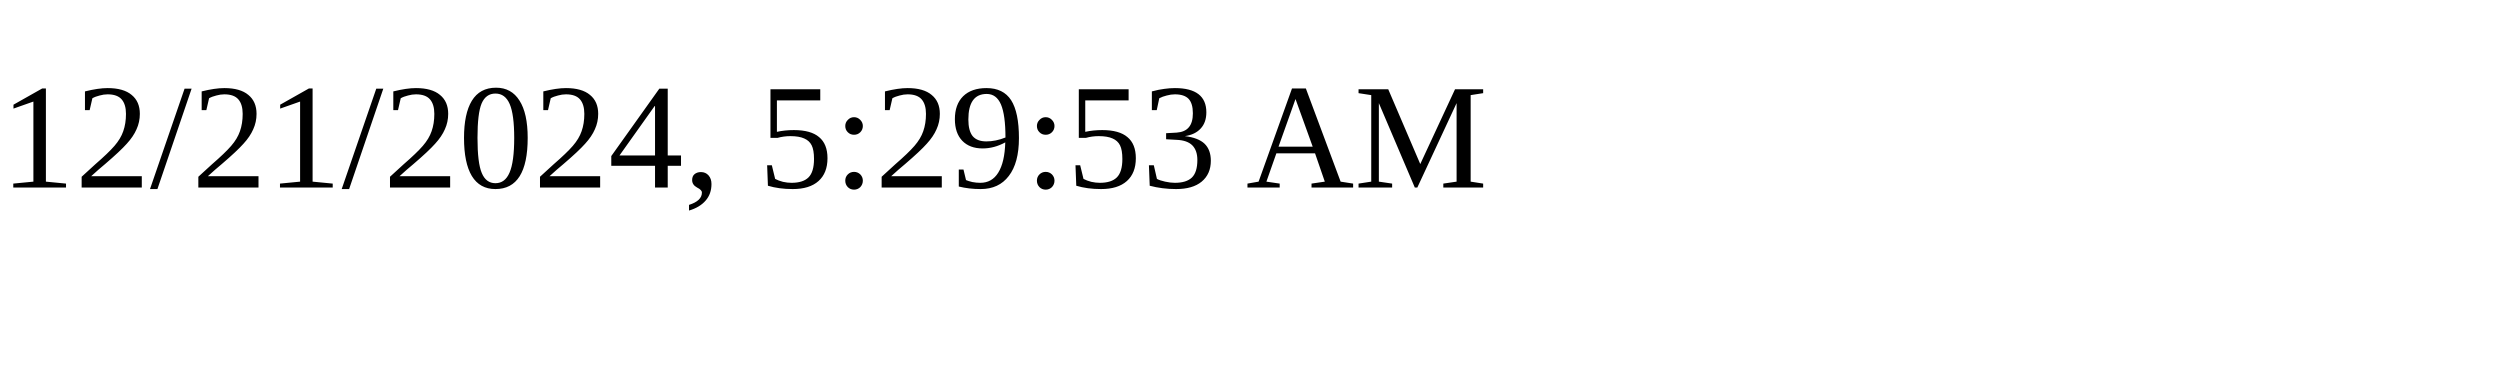
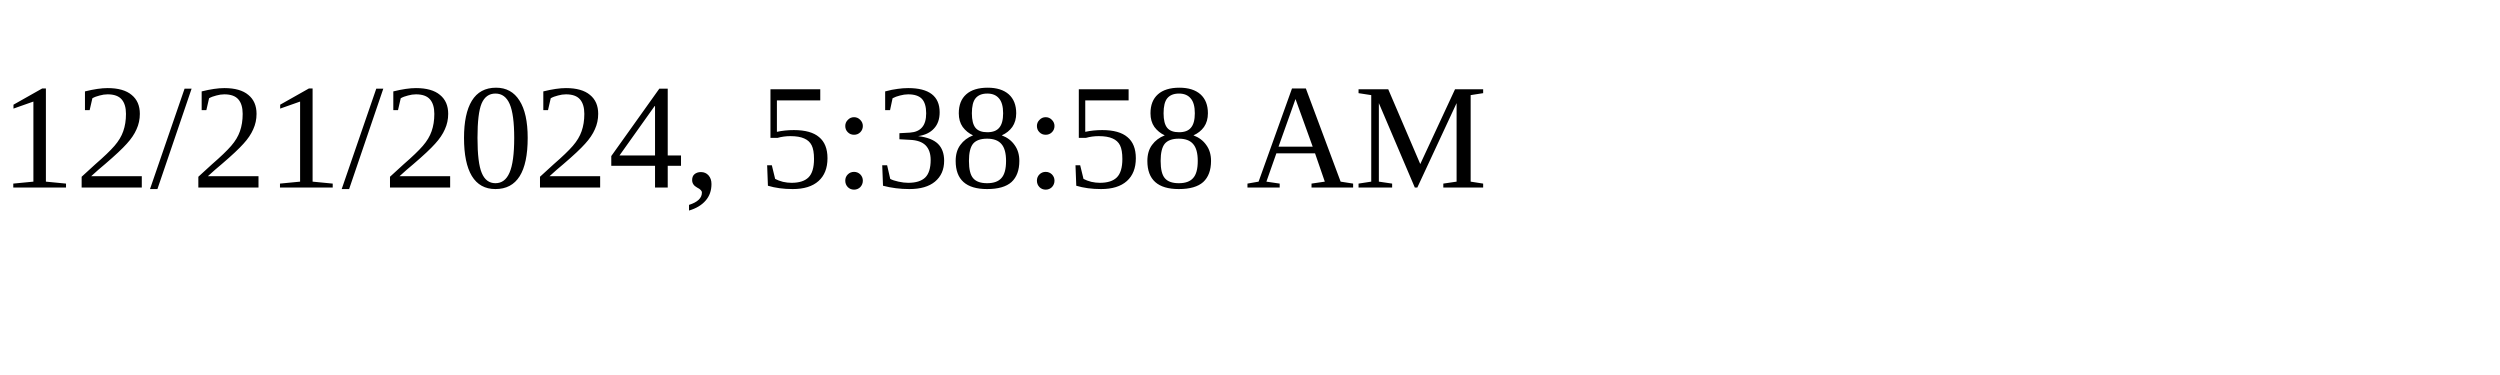
<svg xmlns="http://www.w3.org/2000/svg" height="30" width="200">
-   <text x="0" y="15">12/21/2024, 5:29:53 AM</text>
+   <text x="0" y="15">12/21/2024, 5:38:58 AM</text>
</svg>
